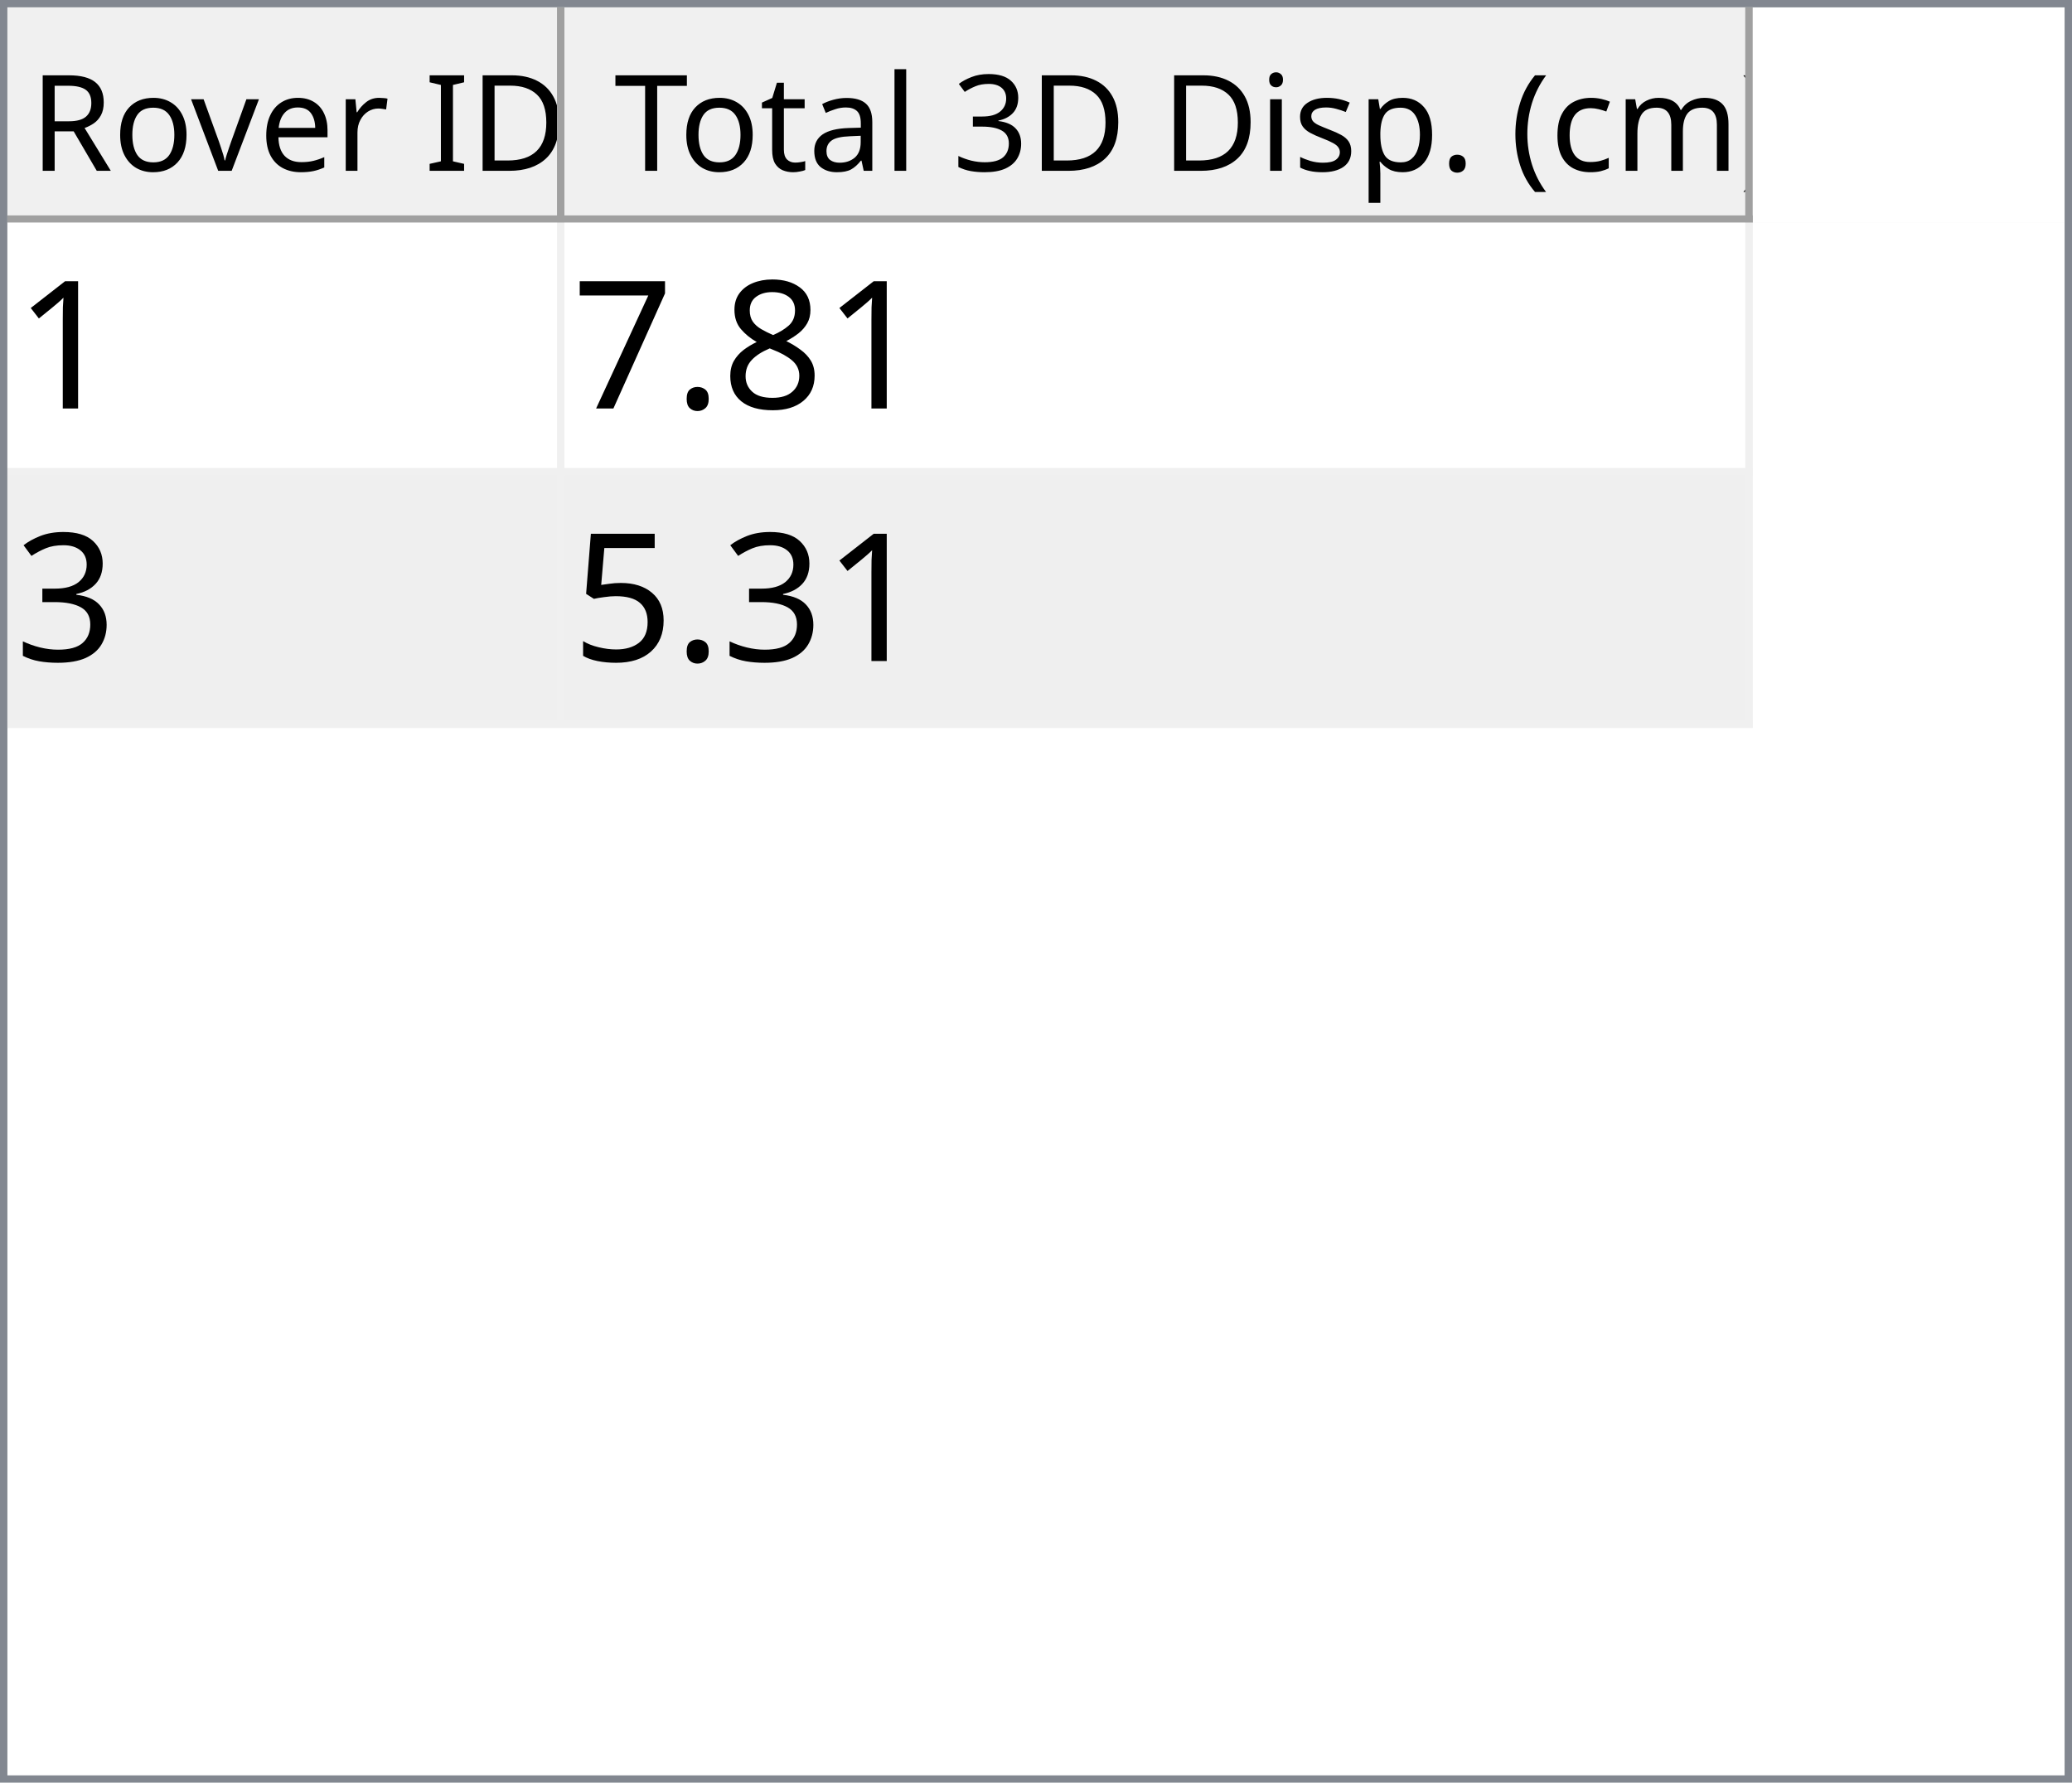
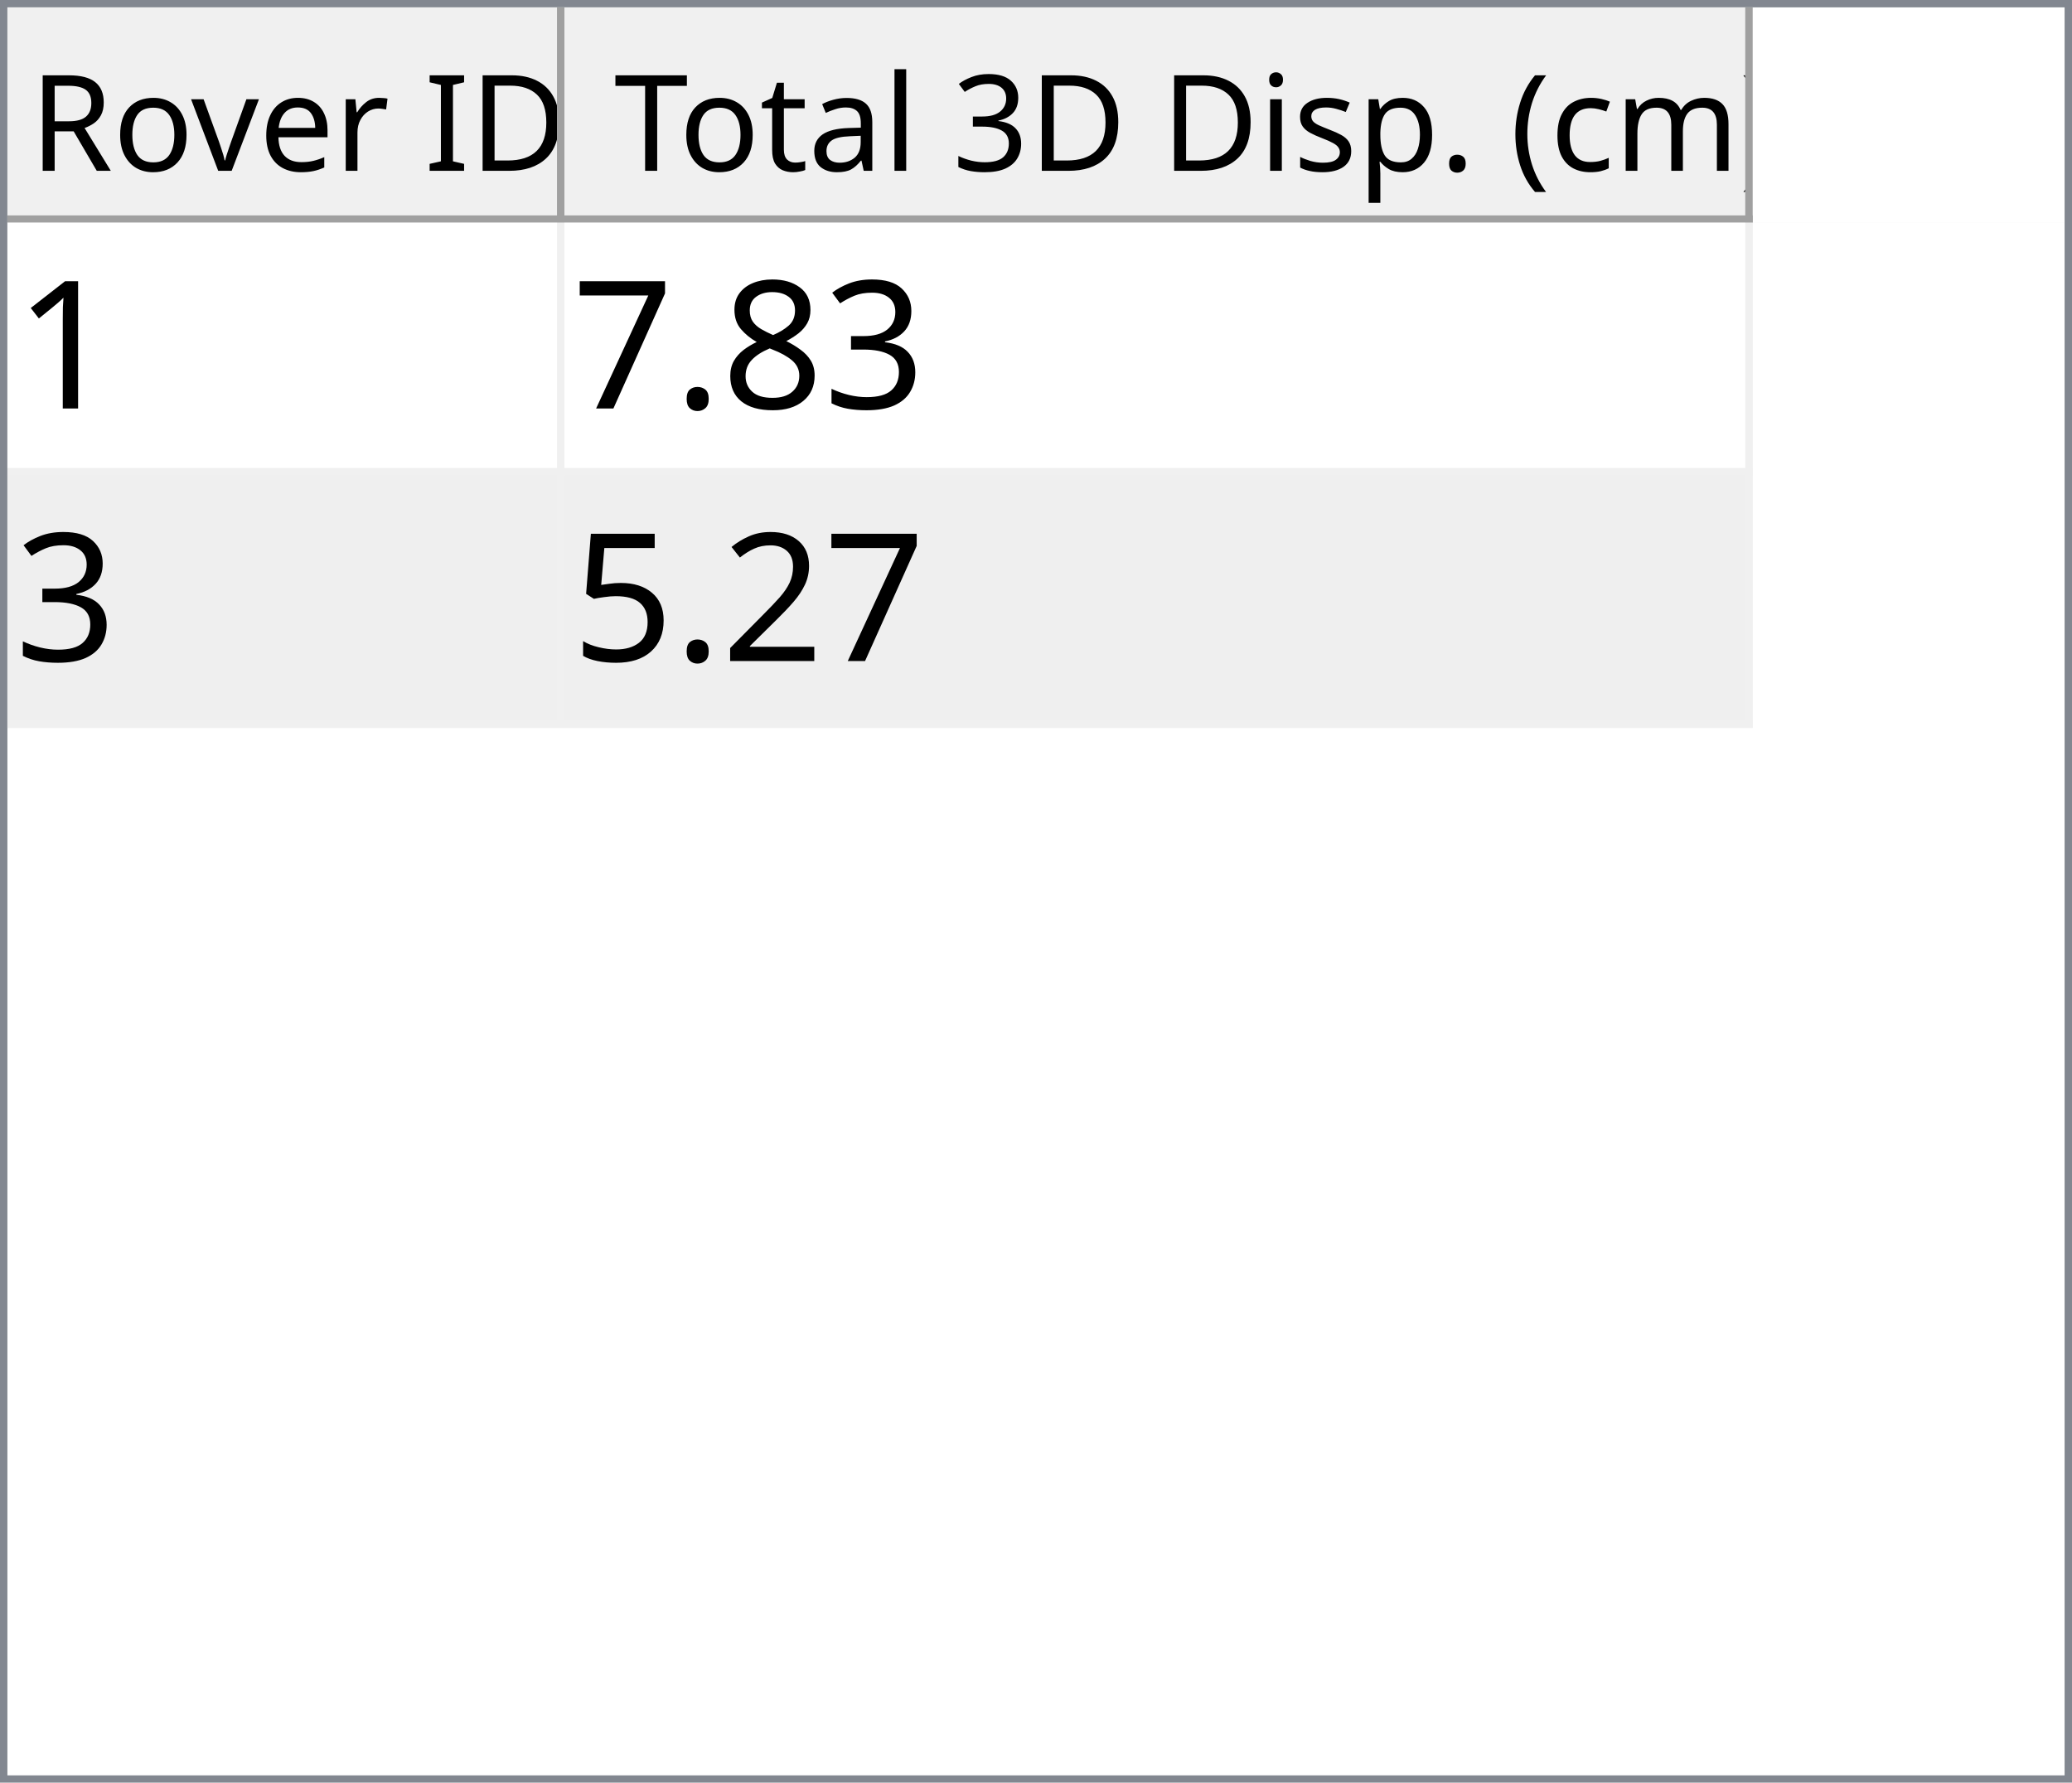
<svg xmlns="http://www.w3.org/2000/svg" style="fill-opacity:1; color-rendering:auto; color-interpolation:auto; text-rendering:auto; stroke:black; stroke-linecap:square; stroke-miterlimit:10; shape-rendering:auto; stroke-opacity:1; fill:black; stroke-dasharray:none; font-weight:normal; stroke-width:1; font-family:'Dialog'; font-style:normal; stroke-linejoin:miter; font-size:12px; stroke-dashoffset:0; image-rendering:auto;" width="279" height="240">
  <defs id="genericDefs" />
  <g>
    <defs id="defs1">
      <clipPath clipPathUnits="userSpaceOnUse" id="clipPath1">
        <path d="M0 0 L279 0 L279 240 L0 240 L0 0 Z" />
      </clipPath>
      <clipPath clipPathUnits="userSpaceOnUse" id="clipPath2">
        <path d="M0 0 L0 240 L279 240 L279 0 Z" />
      </clipPath>
      <clipPath clipPathUnits="userSpaceOnUse" id="clipPath3">
        <path d="M0 0 L0 29 L277 29 L277 0 Z" />
      </clipPath>
      <clipPath clipPathUnits="userSpaceOnUse" id="clipPath4">
        <path d="M0 0 L0 29 L75 29 L75 0 Z" />
      </clipPath>
      <clipPath clipPathUnits="userSpaceOnUse" id="clipPath5">
        <path d="M1 1 L1 28 L74 28 L74 1 Z" />
      </clipPath>
      <clipPath clipPathUnits="userSpaceOnUse" id="clipPath6">
        <path d="M0 0 L0 27 L73 27 L73 0 Z" />
      </clipPath>
      <clipPath clipPathUnits="userSpaceOnUse" id="clipPath7">
        <path d="M-0.5 -0.5 L-0.5 28.5 L74.5 28.5 L74.5 -0.5 Z" />
      </clipPath>
      <clipPath clipPathUnits="userSpaceOnUse" id="clipPath8">
        <path d="M0 0 L0 29 L160 29 L160 0 Z" />
      </clipPath>
      <clipPath clipPathUnits="userSpaceOnUse" id="clipPath9">
        <path d="M1 1 L1 28 L159 28 L159 1 Z" />
      </clipPath>
      <clipPath clipPathUnits="userSpaceOnUse" id="clipPath10">
        <path d="M0 0 L0 27 L158 27 L158 0 Z" />
      </clipPath>
      <clipPath clipPathUnits="userSpaceOnUse" id="clipPath11">
        <path d="M-0.5 -0.5 L-0.5 28.5 L159.5 28.5 L159.5 -0.5 Z" />
      </clipPath>
      <clipPath clipPathUnits="userSpaceOnUse" id="clipPath12">
        <path d="M0 0 L0 209 L277 209 L277 0 Z" />
      </clipPath>
      <clipPath clipPathUnits="userSpaceOnUse" id="clipPath13">
        <path d="M0 0 L0 68 L235 68 L235 0 Z" />
      </clipPath>
      <clipPath clipPathUnits="userSpaceOnUse" id="clipPath14">
        <path d="M-0.5 -0.5 L-0.5 67.5 L234.5 67.5 L234.5 -0.5 Z" />
      </clipPath>
      <clipPath clipPathUnits="userSpaceOnUse" id="clipPath15">
        <path d="M0 0 L0 33 L74 33 L74 0 Z" />
      </clipPath>
      <clipPath clipPathUnits="userSpaceOnUse" id="clipPath16">
        <path d="M0 0 L0 33 L159 33 L159 0 Z" />
      </clipPath>
      <font horiz-adv-x="64.551" id="font1">
        <font-face ascent="107.91" descent="25.098" units-per-em="100" style="font-style:normal; font-family:Segoe UI; font-weight:normal;" />
        <missing-glyph horiz-adv-x="64.551" d="M8.109 0 L8.109 68.266 L56.453 68.266 L56.453 0 L8.109 0 ZM15.328 7.234 L49.219 7.234 L49.219 61.031 L15.328 61.031 L15.328 7.234 Z" />
        <glyph unicode="D" horiz-adv-x="70.117" d="M9.188 0 L9.188 70.016 L28.516 70.016 Q65.531 70.016 65.531 35.891 Q65.531 19.672 55.25 9.836 Q44.969 0 27.734 0 L9.188 0 ZM17.391 62.594 L17.391 7.422 L27.828 7.422 Q41.609 7.422 49.273 14.797 Q56.938 22.172 56.938 35.688 Q56.938 62.594 28.328 62.594 L17.391 62.594 Z" />
        <glyph unicode="I" horiz-adv-x="26.611" d="M17.391 0 L9.188 0 L9.188 70.016 L17.391 70.016 L17.391 0 Z" />
        <glyph unicode=" " horiz-adv-x="27.393" d="" />
        <glyph unicode="r" horiz-adv-x="34.766" d="M34.188 41.891 Q32.078 43.5 28.125 43.5 Q23 43.5 19.555 38.672 Q16.109 33.844 16.109 25.484 L16.109 0 L8.109 0 L8.109 50 L16.109 50 L16.109 39.703 L16.312 39.703 Q18.016 44.969 21.531 47.922 Q25.047 50.875 29.391 50.875 Q32.516 50.875 34.188 50.203 L34.188 41.891 Z" />
        <glyph unicode="e" horiz-adv-x="52.295" d="M48.297 23 L12.984 23 Q13.188 14.656 17.484 10.109 Q21.781 5.562 29.297 5.562 Q37.75 5.562 44.828 11.141 L44.828 3.609 Q38.234 -1.172 27.391 -1.172 Q16.797 -1.172 10.742 5.641 Q4.688 12.453 4.688 24.812 Q4.688 36.469 11.305 43.82 Q17.922 51.172 27.734 51.172 Q37.547 51.172 42.922 44.828 Q48.297 38.484 48.297 27.203 L48.297 23 ZM40.094 29.781 Q40.047 36.719 36.75 40.578 Q33.453 44.438 27.594 44.438 Q21.922 44.438 17.969 40.383 Q14.016 36.328 13.094 29.781 L40.094 29.781 Z" />
        <glyph unicode="v" horiz-adv-x="47.9" d="M47.406 50 L27.484 0 L19.625 0 L0.688 50 L9.469 50 L22.172 13.672 Q23.578 9.672 23.922 6.688 L24.125 6.688 Q24.609 10.453 25.688 13.484 L38.969 50 L47.406 50 Z" />
        <glyph unicode="o" horiz-adv-x="58.594" d="M29 -1.172 Q17.922 -1.172 11.305 5.836 Q4.688 12.844 4.688 24.422 Q4.688 37.016 11.57 44.094 Q18.453 51.172 30.172 51.172 Q41.359 51.172 47.633 44.289 Q53.906 37.406 53.906 25.203 Q53.906 13.234 47.141 6.031 Q40.375 -1.172 29 -1.172 ZM29.594 44.438 Q21.875 44.438 17.383 39.188 Q12.891 33.938 12.891 24.703 Q12.891 15.828 17.43 10.695 Q21.969 5.562 29.594 5.562 Q37.359 5.562 41.531 10.594 Q45.703 15.625 45.703 24.906 Q45.703 34.281 41.531 39.359 Q37.359 44.438 29.594 44.438 Z" />
        <glyph unicode="R" horiz-adv-x="59.814" d="M59.375 0 L49.609 0 L37.891 19.625 Q36.281 22.359 34.766 24.289 Q33.25 26.219 31.664 27.438 Q30.078 28.656 28.25 29.219 Q26.422 29.781 24.125 29.781 L17.391 29.781 L17.391 0 L9.188 0 L9.188 70.016 L30.078 70.016 Q34.672 70.016 38.555 68.867 Q42.438 67.719 45.289 65.375 Q48.141 63.031 49.758 59.547 Q51.375 56.062 51.375 51.375 Q51.375 47.703 50.273 44.656 Q49.172 41.609 47.148 39.211 Q45.125 36.812 42.266 35.133 Q39.406 33.453 35.844 32.516 L35.844 32.328 Q37.594 31.547 38.891 30.547 Q40.188 29.547 41.359 28.18 Q42.531 26.812 43.68 25.078 Q44.828 23.344 46.234 21.047 L59.375 0 ZM17.391 62.594 L17.391 37.203 L28.516 37.203 Q31.594 37.203 34.203 38.133 Q36.812 39.062 38.719 40.797 Q40.625 42.531 41.703 45.047 Q42.781 47.562 42.781 50.688 Q42.781 56.297 39.141 59.445 Q35.5 62.594 28.609 62.594 L17.391 62.594 Z" />
        <glyph unicode=")" horiz-adv-x="30.176" d="M8.297 -15.922 L1.172 -15.922 Q16.406 2.344 16.406 26.812 Q16.406 51.469 1.078 70.016 L8.297 70.016 Q23.531 52.156 23.531 26.703 Q23.531 1.375 8.297 -15.922 Z" />
        <glyph unicode="m" horiz-adv-x="86.133" d="M79.109 0 L71.094 0 L71.094 28.719 Q71.094 37.016 68.531 40.727 Q65.969 44.438 59.906 44.438 Q54.781 44.438 51.195 39.75 Q47.609 35.062 47.609 28.516 L47.609 0 L39.594 0 L39.594 29.688 Q39.594 44.438 28.219 44.438 Q22.953 44.438 19.531 40.016 Q16.109 35.594 16.109 28.516 L16.109 0 L8.109 0 L8.109 50 L16.109 50 L16.109 42.094 L16.312 42.094 Q21.625 51.172 31.844 51.172 Q36.969 51.172 40.773 48.312 Q44.578 45.453 46 40.828 Q51.562 51.172 62.594 51.172 Q79.109 51.172 79.109 30.812 L79.109 0 Z" />
        <glyph unicode="c" horiz-adv-x="46.191" d="M42.188 2.297 Q36.422 -1.172 28.516 -1.172 Q17.828 -1.172 11.258 5.789 Q4.688 12.75 4.688 23.828 Q4.688 36.188 11.766 43.68 Q18.844 51.172 30.672 51.172 Q37.25 51.172 42.281 48.734 L42.281 40.531 Q36.719 44.438 30.375 44.438 Q22.703 44.438 17.797 38.945 Q12.891 33.453 12.891 24.516 Q12.891 15.719 17.508 10.641 Q22.125 5.562 29.891 5.562 Q36.422 5.562 42.188 9.906 L42.188 2.297 Z" />
        <glyph unicode="(" horiz-adv-x="30.176" d="M29.109 -15.922 L21.969 -15.922 Q6.844 1.375 6.844 26.703 Q6.844 52.156 21.969 70.016 L29.203 70.016 Q13.875 51.469 13.875 26.812 Q13.875 2.344 29.109 -15.922 Z" />
        <glyph unicode="." horiz-adv-x="21.68" d="M10.891 -1.078 Q8.641 -1.078 7.055 0.539 Q5.469 2.156 5.469 4.391 Q5.469 6.641 7.055 8.273 Q8.641 9.906 10.891 9.906 Q13.188 9.906 14.797 8.273 Q16.406 6.641 16.406 4.391 Q16.406 2.156 14.797 0.539 Q13.188 -1.078 10.891 -1.078 Z" />
        <glyph unicode="p" horiz-adv-x="58.789" d="M16.312 7.234 L16.109 7.234 L16.109 -23 L8.109 -23 L8.109 50 L16.109 50 L16.109 41.219 L16.312 41.219 Q22.219 51.172 33.594 51.172 Q43.266 51.172 48.688 44.461 Q54.109 37.75 54.109 26.469 Q54.109 13.922 48 6.375 Q41.891 -1.172 31.297 -1.172 Q21.578 -1.172 16.312 7.234 ZM16.109 27.391 L16.109 20.406 Q16.109 14.203 20.141 9.883 Q24.172 5.562 30.375 5.562 Q37.641 5.562 41.773 11.133 Q45.906 16.703 45.906 26.609 Q45.906 34.969 42.047 39.703 Q38.188 44.438 31.594 44.438 Q24.609 44.438 20.359 39.578 Q16.109 34.719 16.109 27.391 Z" />
        <glyph unicode="s" horiz-adv-x="42.432" d="M5.078 1.812 L5.078 10.406 Q11.625 5.562 19.484 5.562 Q30.031 5.562 30.031 12.594 Q30.031 14.594 29.125 15.992 Q28.219 17.391 26.68 18.461 Q25.141 19.531 23.07 20.383 Q21 21.234 18.609 22.172 Q15.281 23.484 12.766 24.828 Q10.25 26.172 8.57 27.859 Q6.891 29.547 6.031 31.695 Q5.172 33.844 5.172 36.719 Q5.172 40.234 6.789 42.945 Q8.406 45.656 11.086 47.484 Q13.766 49.312 17.211 50.242 Q20.656 51.172 24.312 51.172 Q30.812 51.172 35.938 48.922 L35.938 40.828 Q30.422 44.438 23.25 44.438 Q21 44.438 19.195 43.922 Q17.391 43.406 16.094 42.477 Q14.797 41.547 14.086 40.258 Q13.375 38.969 13.375 37.406 Q13.375 35.453 14.086 34.133 Q14.797 32.812 16.164 31.789 Q17.531 30.766 19.484 29.938 Q21.438 29.109 23.922 28.125 Q27.25 26.859 29.883 25.516 Q32.516 24.172 34.375 22.484 Q36.234 20.797 37.234 18.602 Q38.234 16.406 38.234 13.375 Q38.234 9.672 36.602 6.938 Q34.969 4.203 32.234 2.398 Q29.5 0.594 25.93 -0.289 Q22.359 -1.172 18.453 -1.172 Q10.75 -1.172 5.078 1.812 Z" />
        <glyph unicode="i" horiz-adv-x="24.219" d="M12.203 62.703 Q10.062 62.703 8.547 64.164 Q7.031 65.625 7.031 67.875 Q7.031 70.125 8.547 71.609 Q10.062 73.094 12.203 73.094 Q14.406 73.094 15.945 71.609 Q17.484 70.125 17.484 67.875 Q17.484 65.719 15.945 64.211 Q14.406 62.703 12.203 62.703 ZM16.109 0 L8.109 0 L8.109 50 L16.109 50 L16.109 0 Z" />
        <glyph unicode="3" horiz-adv-x="53.906" d="M46.531 19.828 Q46.531 15.094 44.75 11.211 Q42.969 7.328 39.719 4.57 Q36.469 1.812 31.93 0.297 Q27.391 -1.219 21.922 -1.219 Q11.922 -1.219 6 2.594 L6 11.188 Q13.094 5.609 22.219 5.609 Q25.875 5.609 28.828 6.539 Q31.781 7.469 33.906 9.227 Q36.031 10.984 37.18 13.477 Q38.328 15.969 38.328 19.094 Q38.328 32.812 18.797 32.812 L12.984 32.812 L12.984 39.594 L18.5 39.594 Q35.797 39.594 35.797 52.484 Q35.797 64.406 22.609 64.406 Q15.188 64.406 8.688 59.422 L8.688 67.188 Q15.375 71.188 24.609 71.188 Q29 71.188 32.57 69.969 Q36.141 68.75 38.68 66.555 Q41.219 64.359 42.609 61.281 Q44 58.203 44 54.5 Q44 40.672 30.031 36.719 L30.031 36.531 Q33.594 36.141 36.625 34.797 Q39.656 33.453 41.852 31.305 Q44.047 29.156 45.289 26.25 Q46.531 23.344 46.531 19.828 Z" />
        <glyph unicode="l" horiz-adv-x="24.219" d="M16.109 0 L8.109 0 L8.109 74.031 L16.109 74.031 L16.109 0 Z" />
        <glyph unicode="a" horiz-adv-x="50.879" d="M43.891 0 L35.891 0 L35.891 7.812 L35.688 7.812 Q30.469 -1.172 20.312 -1.172 Q12.844 -1.172 8.617 2.781 Q4.391 6.734 4.391 13.281 Q4.391 27.297 20.906 29.594 L35.891 31.688 Q35.891 44.438 25.594 44.438 Q16.547 44.438 9.281 38.281 L9.281 46.484 Q16.656 51.172 26.266 51.172 Q43.891 51.172 43.891 32.516 L43.891 0 ZM35.891 25.297 L23.828 23.641 Q18.266 22.859 15.43 20.875 Q12.594 18.891 12.594 13.875 Q12.594 10.203 15.211 7.883 Q17.828 5.562 22.172 5.562 Q28.125 5.562 32.008 9.742 Q35.891 13.922 35.891 20.312 L35.891 25.297 Z" />
        <glyph unicode="t" horiz-adv-x="33.887" d="M31.297 0.484 Q28.469 -1.078 23.828 -1.078 Q10.688 -1.078 10.688 13.578 L10.688 43.172 L2.094 43.172 L2.094 50 L10.688 50 L10.688 62.203 L18.703 64.797 L18.703 50 L31.297 50 L31.297 43.172 L18.703 43.172 L18.703 14.984 Q18.703 9.969 20.414 7.82 Q22.125 5.672 26.078 5.672 Q29.109 5.672 31.297 7.328 L31.297 0.484 Z" />
        <glyph unicode="T" horiz-adv-x="52.393" d="M50.594 62.594 L30.375 62.594 L30.375 0 L22.172 0 L22.172 62.594 L2 62.594 L2 70.016 L50.594 70.016 L50.594 62.594 Z" />
      </font>
      <font horiz-adv-x="75.0" id="font2">
        <font-face ascent="100.537" descent="21.973" units-per-em="100" style="font-style:normal; font-family:sans-serif; font-weight:normal;" />
        <missing-glyph horiz-adv-x="75.0" d="M12.5 0 L12.5 62.5 L62.5 62.5 L62.5 0 L12.5 0 ZM14.062 1.562 L60.938 1.562 L60.938 60.938 L14.062 60.938 L14.062 1.562 Z" />
        <glyph unicode="1" horiz-adv-x="55.615" d="M37.25 0 L28.469 0 L28.469 56 Q25.297 52.984 20.141 49.953 Q14.984 46.922 10.891 45.406 L10.891 53.906 Q18.266 57.375 23.781 62.305 Q29.297 67.234 31.594 71.875 L37.25 71.875 L37.25 0 Z" />
+         <glyph unicode="3" horiz-adv-x="55.615" d="M4.203 18.891 L12.984 20.062 Q14.5 12.594 18.141 9.297 Q21.781 6 27 6 Q33.203 6 37.477 10.297 Q41.75 14.594 41.75 20.953 Q41.75 27 37.797 30.93 Q33.844 34.859 27.734 34.859 Q25.25 34.859 21.531 33.891 L22.516 41.609 Q23.391 41.5 23.922 41.5 Q29.547 41.5 34.039 44.43 Q38.531 47.359 38.531 53.469 Q38.531 58.297 35.258 61.477 Q31.984 64.656 26.812 64.656 Q21.688 64.656 18.266 61.43 Q14.844 58.203 13.875 51.766 L5.078 53.328 Q6.688 62.156 12.398 67.016 Q18.109 71.875 26.609 71.875 Q32.469 71.875 37.398 69.359 Q42.328 66.844 44.945 62.5 Q47.562 58.156 47.562 53.266 Q47.562 48.641 45.07 44.828 Q42.578 41.016 37.703 38.766 Q44.047 37.312 47.562 32.695 Q51.078 28.078 51.078 21.141 Q51.078 11.766 44.242 5.25 Q37.406 -1.266 26.953 -1.266 Q17.531 -1.266 11.305 4.352 Q5.078 9.969 4.203 18.891 Z" />
        <glyph unicode="8" horiz-adv-x="55.615" d="M17.672 38.812 Q12.203 40.828 9.57 44.539 Q6.938 48.25 6.938 53.422 Q6.938 61.234 12.555 66.555 Q18.172 71.875 27.484 71.875 Q36.859 71.875 42.578 66.43 Q48.297 60.984 48.297 53.172 Q48.297 48.188 45.68 44.508 Q43.062 40.828 37.75 38.812 Q44.344 36.672 47.781 31.883 Q51.219 27.094 51.219 20.453 Q51.219 11.281 44.727 5.031 Q38.234 -1.219 27.641 -1.219 Q17.047 -1.219 10.547 5.055 Q4.047 11.328 4.047 20.703 Q4.047 27.688 7.594 32.398 Q11.141 37.109 17.672 38.812 ZM15.922 53.719 Q15.922 48.641 19.195 45.414 Q22.469 42.188 27.688 42.188 Q32.766 42.188 36.016 45.383 Q39.266 48.578 39.266 53.219 Q39.266 58.062 35.914 61.359 Q32.562 64.656 27.594 64.656 Q22.562 64.656 19.242 61.43 Q15.922 58.203 15.922 53.719 ZM13.094 20.656 Q13.094 16.891 14.875 13.375 Q16.656 9.859 20.172 7.93 Q23.688 6 27.734 6 Q34.031 6 38.133 10.055 Q42.234 14.109 42.234 20.359 Q42.234 26.703 38.016 30.859 Q33.797 35.016 27.438 35.016 Q21.234 35.016 17.164 30.914 Q13.094 26.812 13.094 20.656 Z" />
        <glyph unicode="." horiz-adv-x="27.783" d="M9.078 0 L9.078 10.016 L19.094 10.016 L19.094 0 L9.078 0 Z" />
        <glyph unicode="7" horiz-adv-x="55.615" d="M4.734 62.203 L4.734 70.656 L51.078 70.656 L51.078 63.812 Q44.234 56.547 37.523 44.484 Q30.812 32.422 27.156 19.672 Q24.516 10.688 23.781 0 L14.75 0 Q14.891 8.453 18.062 20.414 Q21.234 32.375 27.172 43.484 Q33.109 54.594 39.797 62.203 L4.734 62.203 Z" />
-         <glyph unicode="3" horiz-adv-x="55.615" d="M4.203 18.891 L12.984 20.062 Q14.5 12.594 18.141 9.297 Q21.781 6 27 6 Q33.203 6 37.477 10.297 Q41.75 14.594 41.75 20.953 Q41.75 27 37.797 30.93 Q33.844 34.859 27.734 34.859 Q25.25 34.859 21.531 33.891 L22.516 41.609 Q23.391 41.5 23.922 41.5 Q29.547 41.5 34.039 44.43 Q38.531 47.359 38.531 53.469 Q38.531 58.297 35.258 61.477 Q31.984 64.656 26.812 64.656 Q21.688 64.656 18.266 61.43 Q14.844 58.203 13.875 51.766 L5.078 53.328 Q6.688 62.156 12.398 67.016 Q18.109 71.875 26.609 71.875 Q32.469 71.875 37.398 69.359 Q42.328 66.844 44.945 62.5 Q47.562 58.156 47.562 53.266 Q47.562 48.641 45.07 44.828 Q42.578 41.016 37.703 38.766 Q44.047 37.312 47.562 32.695 Q51.078 28.078 51.078 21.141 Q51.078 11.766 44.242 5.25 Q37.406 -1.266 26.953 -1.266 Q17.531 -1.266 11.305 4.352 Q5.078 9.969 4.203 18.891 Z" />
+         <glyph unicode="2" horiz-adv-x="55.615" d="M50.344 8.453 L50.344 0 L3.031 0 Q2.938 3.172 4.047 6.109 Q5.859 10.938 9.836 15.625 Q13.812 20.312 21.344 26.469 Q33.016 36.031 37.117 41.625 Q41.219 47.219 41.219 52.203 Q41.219 57.422 37.477 61.008 Q33.734 64.594 27.734 64.594 Q21.391 64.594 17.578 60.789 Q13.766 56.984 13.719 50.25 L4.688 51.172 Q5.609 61.281 11.664 66.578 Q17.719 71.875 27.938 71.875 Q38.234 71.875 44.242 66.164 Q50.25 60.453 50.25 52 Q50.25 47.703 48.492 43.555 Q46.734 39.406 42.656 34.812 Q38.578 30.219 29.109 22.219 Q21.188 15.578 18.945 13.211 Q16.703 10.844 15.234 8.453 L50.344 8.453 Z" />
        <glyph unicode="5" horiz-adv-x="55.615" d="M4.156 18.75 L13.375 19.531 Q14.406 12.797 18.141 9.398 Q21.875 6 27.156 6 Q33.5 6 37.891 10.789 Q42.281 15.578 42.281 23.484 Q42.281 31 38.062 35.352 Q33.844 39.703 27 39.703 Q22.75 39.703 19.336 37.773 Q15.922 35.844 13.969 32.766 L5.719 33.844 L12.641 70.609 L48.25 70.609 L48.25 62.203 L19.672 62.203 L15.828 42.969 Q22.266 47.469 29.344 47.469 Q38.719 47.469 45.164 40.969 Q51.609 34.469 51.609 24.266 Q51.609 14.547 45.953 7.469 Q39.062 -1.219 27.156 -1.219 Q17.391 -1.219 11.211 4.25 Q5.031 9.719 4.156 18.75 Z" />
      </font>
    </defs>
    <g style="fill:white; stroke:white;">
      <rect x="0" y="0" width="279" style="clip-path:url(#clipPath1); stroke:none;" height="240" />
    </g>
    <g style="fill:white; text-rendering:optimizeSpeed; color-rendering:optimizeSpeed; image-rendering:optimizeSpeed; shape-rendering:crispEdges; stroke:white; color-interpolation:sRGB;">
      <rect x="0" width="279" height="240" y="0" style="stroke:none;" />
      <path style="stroke:none;" d="M0 240 L279 240 L279 0 L0 0 Z" />
    </g>
    <g style="fill:rgb(240,240,240); font-size:18px; font-family:'Segoe UI'; stroke:rgb(240,240,240);">
      <rect x="0" y="0" width="279" style="clip-path:url(#clipPath2); stroke:none;" height="240" />
    </g>
    <g style="fill:rgb(130,135,144); font-size:18px; font-family:'Segoe UI'; stroke:rgb(130,135,144);">
      <path d="M0 0 L279 0 L279 240 L0 240 L0 0 ZM1 1 L278 1 L278 239 L1 239 L1 1 Z" style="fill-rule:evenodd; clip-path:url(#clipPath2); stroke:none;" />
    </g>
    <g style="fill:white; font-size:18px; font-family:'Segoe UI'; stroke:white;" transform="translate(1,1)">
      <rect x="0" y="0" width="277" style="clip-path:url(#clipPath3); stroke:none;" height="29" />
    </g>
    <g style="fill:rgb(240,240,240); font-size:18px; font-family:'Segoe UI'; stroke:rgb(240,240,240);" transform="translate(1,1)">
      <rect x="0" y="0" width="75" style="clip-path:url(#clipPath4); stroke:none;" height="29" />
    </g>
    <g style="font-family:'Segoe UI'; font-size:18px;" transform="translate(2,2)">
      <text x="2" xml:space="preserve" y="21" style="clip-path:url(#clipPath6); stroke:none;">Rover ID</text>
    </g>
    <g transform="translate(1.5,1.5)" style="fill:rgb(160,160,160); font-size:18px; font-family:'Segoe UI'; stroke:rgb(160,160,160); stroke-linejoin:bevel;">
      <line x1="74" x2="74" y1="0" style="fill:none; clip-path:url(#clipPath7);" y2="28" />
    </g>
    <g transform="matrix(1,0,0,1,1,1) translate(0.5,0.5)" style="fill:rgb(160,160,160); font-size:18px; font-family:'Segoe UI'; stroke:rgb(160,160,160); stroke-linejoin:bevel;">
      <line x1="0" x2="74" y1="28" style="fill:none; clip-path:url(#clipPath7);" y2="28" />
    </g>
    <g style="fill:rgb(240,240,240); font-size:18px; font-family:'Segoe UI'; stroke:rgb(240,240,240);" transform="translate(76,1)">
      <rect x="0" y="0" width="160" style="clip-path:url(#clipPath8); stroke:none;" height="29" />
    </g>
    <g style="font-family:'Segoe UI'; font-size:18px;" transform="translate(77,2)">
      <text x="1" xml:space="preserve" y="21" style="clip-path:url(#clipPath10); stroke:none;"> Total 3D Disp. (cm)</text>
    </g>
    <g transform="translate(76.5,1.5)" style="fill:rgb(160,160,160); font-size:18px; font-family:'Segoe UI'; stroke:rgb(160,160,160); stroke-linejoin:bevel;">
      <line x1="159" x2="159" y1="0" style="fill:none; clip-path:url(#clipPath11);" y2="28" />
    </g>
    <g transform="matrix(1,0,0,1,76,1) translate(0.5,0.5)" style="fill:rgb(160,160,160); font-size:18px; font-family:'Segoe UI'; stroke:rgb(160,160,160); stroke-linejoin:bevel;">
      <line x1="0" x2="159" y1="28" style="fill:none; clip-path:url(#clipPath11);" y2="28" />
    </g>
    <g style="fill:white; font-size:18px; font-family:'Segoe UI'; stroke:white;" transform="translate(1,30)">
      <rect x="0" y="0" width="277" style="clip-path:url(#clipPath12); stroke:none;" height="209" />
    </g>
    <g style="fill:rgb(240,240,240); font-size:24px; font-family:sans-serif; stroke:rgb(240,240,240);" transform="translate(1,30)">
      <rect x="0" y="0" width="235" style="clip-path:url(#clipPath13); stroke:none;" height="68" />
      <line transform="translate(0.5,0.5)" x1="0" x2="234" y1="33" style="clip-path:url(#clipPath14); fill:none; stroke-linejoin:bevel;" y2="33" />
    </g>
    <g transform="matrix(1,0,0,1,1,30) translate(0.5,0.5)" style="fill:rgb(240,240,240); font-size:24px; font-family:sans-serif; stroke:rgb(240,240,240); stroke-linejoin:bevel;">
      <line x1="0" x2="234" y1="67" style="fill:none; clip-path:url(#clipPath14);" y2="67" />
    </g>
    <g transform="matrix(1,0,0,1,1,30) translate(0.5,0.5)" style="fill:rgb(240,240,240); font-size:24px; font-family:sans-serif; stroke:rgb(240,240,240); stroke-linejoin:bevel;">
      <line x1="74" x2="74" y1="0" style="fill:none; clip-path:url(#clipPath14);" y2="67" />
    </g>
    <g transform="matrix(1,0,0,1,1,30) translate(0.5,0.5)" style="fill:rgb(240,240,240); font-size:24px; font-family:sans-serif; stroke:rgb(240,240,240); stroke-linejoin:bevel;">
      <line x1="234" x2="234" y1="0" style="fill:none; clip-path:url(#clipPath14);" y2="67" />
    </g>
    <g style="fill:white; font-size:24px; font-family:sans-serif; stroke:white;" transform="matrix(1,0,0,1,1,30)">
      <rect x="0" y="0" width="74" style="clip-path:url(#clipPath15); stroke:none;" height="33" />
      <text x="1" y="25" style="fill:black; clip-path:url(#clipPath15); stroke:none;" xml:space="preserve">1</text>
    </g>
    <g style="fill:white; font-size:24px; font-family:sans-serif; stroke:white;" transform="matrix(1,0,0,1,1,30) translate(75,0)">
      <rect x="0" y="0" width="159" style="clip-path:url(#clipPath16); stroke:none;" height="33" />
-       <text x="1" y="25" style="fill:black; clip-path:url(#clipPath16); stroke:none;" xml:space="preserve">7.81</text>
+       <text x="1" y="25" style="fill:black; clip-path:url(#clipPath16); stroke:none;" xml:space="preserve">7.83</text>
    </g>
    <g style="fill:rgb(239,239,239); font-size:24px; font-family:sans-serif; stroke:rgb(239,239,239);" transform="matrix(1,0,0,1,1,30) translate(0,34)">
      <rect x="0" y="0" width="74" style="clip-path:url(#clipPath15); stroke:none;" height="33" />
      <text x="1" y="25" style="fill:black; clip-path:url(#clipPath15); stroke:none;" xml:space="preserve">3</text>
    </g>
    <g style="fill:rgb(239,239,239); font-size:24px; font-family:sans-serif; stroke:rgb(239,239,239);" transform="matrix(1,0,0,1,1,30) translate(75,34)">
      <rect x="0" y="0" width="159" style="clip-path:url(#clipPath16); stroke:none;" height="33" />
-       <text x="1" y="25" style="fill:black; clip-path:url(#clipPath16); stroke:none;" xml:space="preserve">5.31</text>
+       <text x="1" y="25" style="fill:black; clip-path:url(#clipPath16); stroke:none;" xml:space="preserve">5.27</text>
    </g>
  </g>
</svg>
